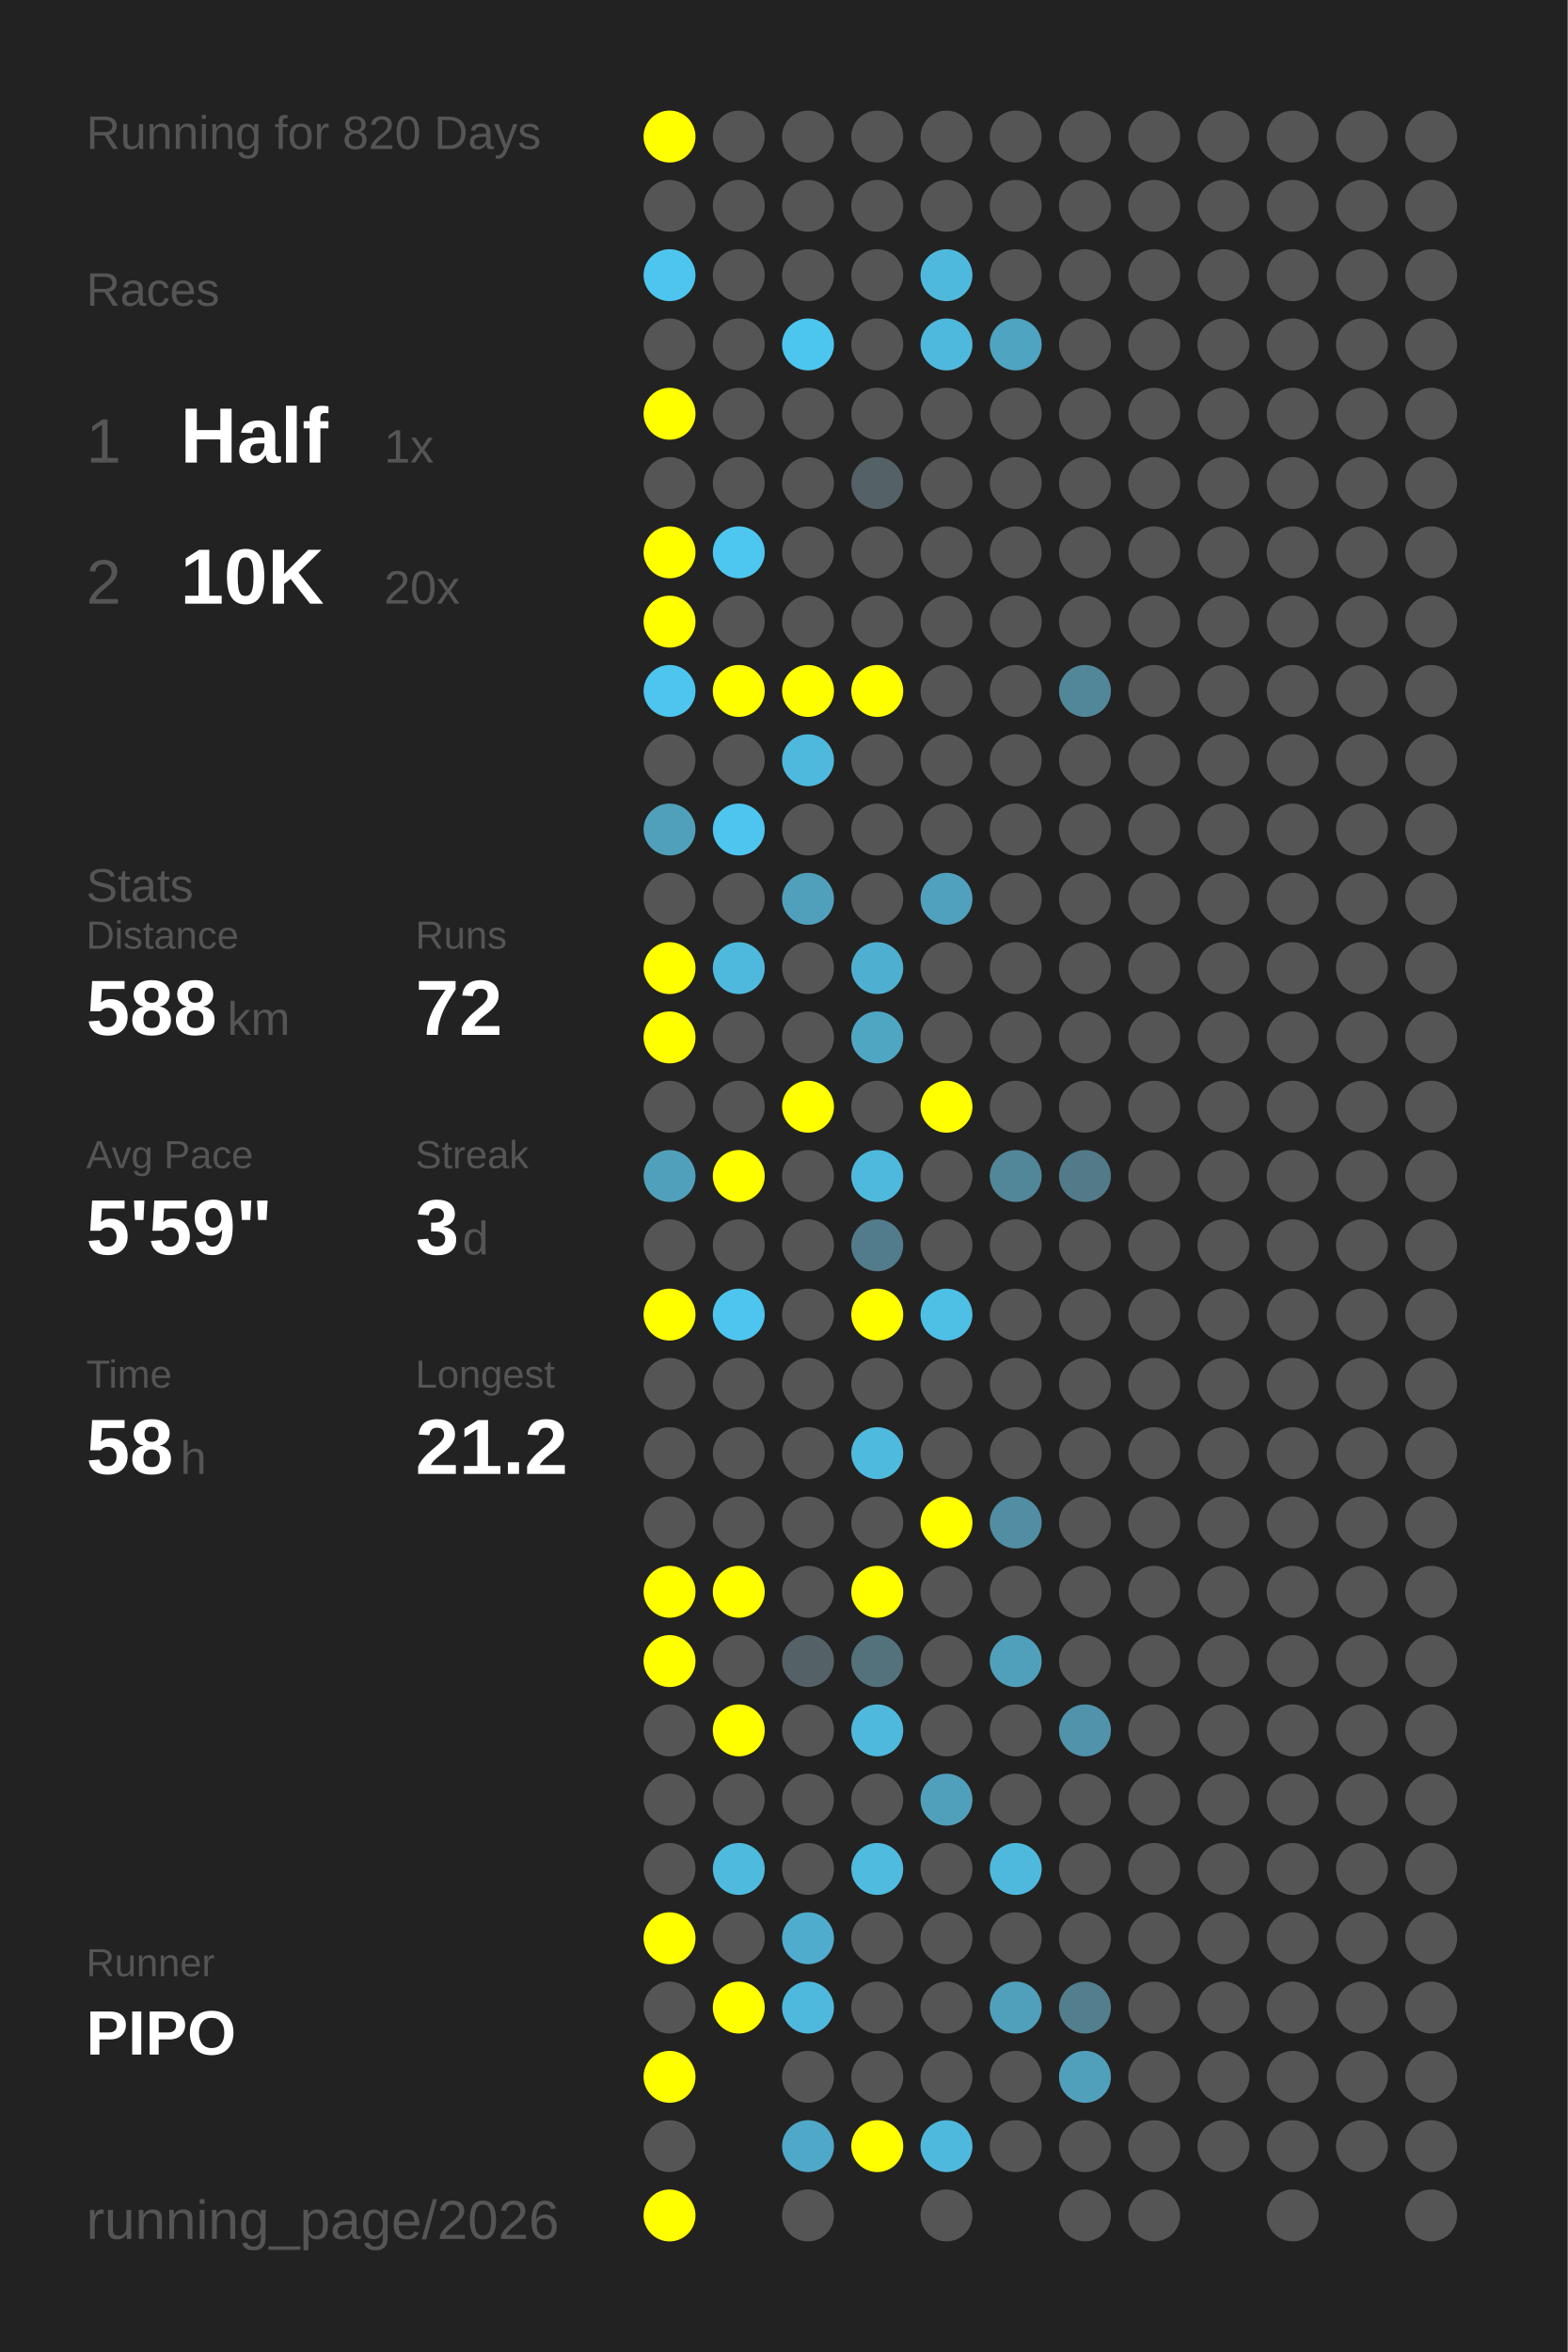
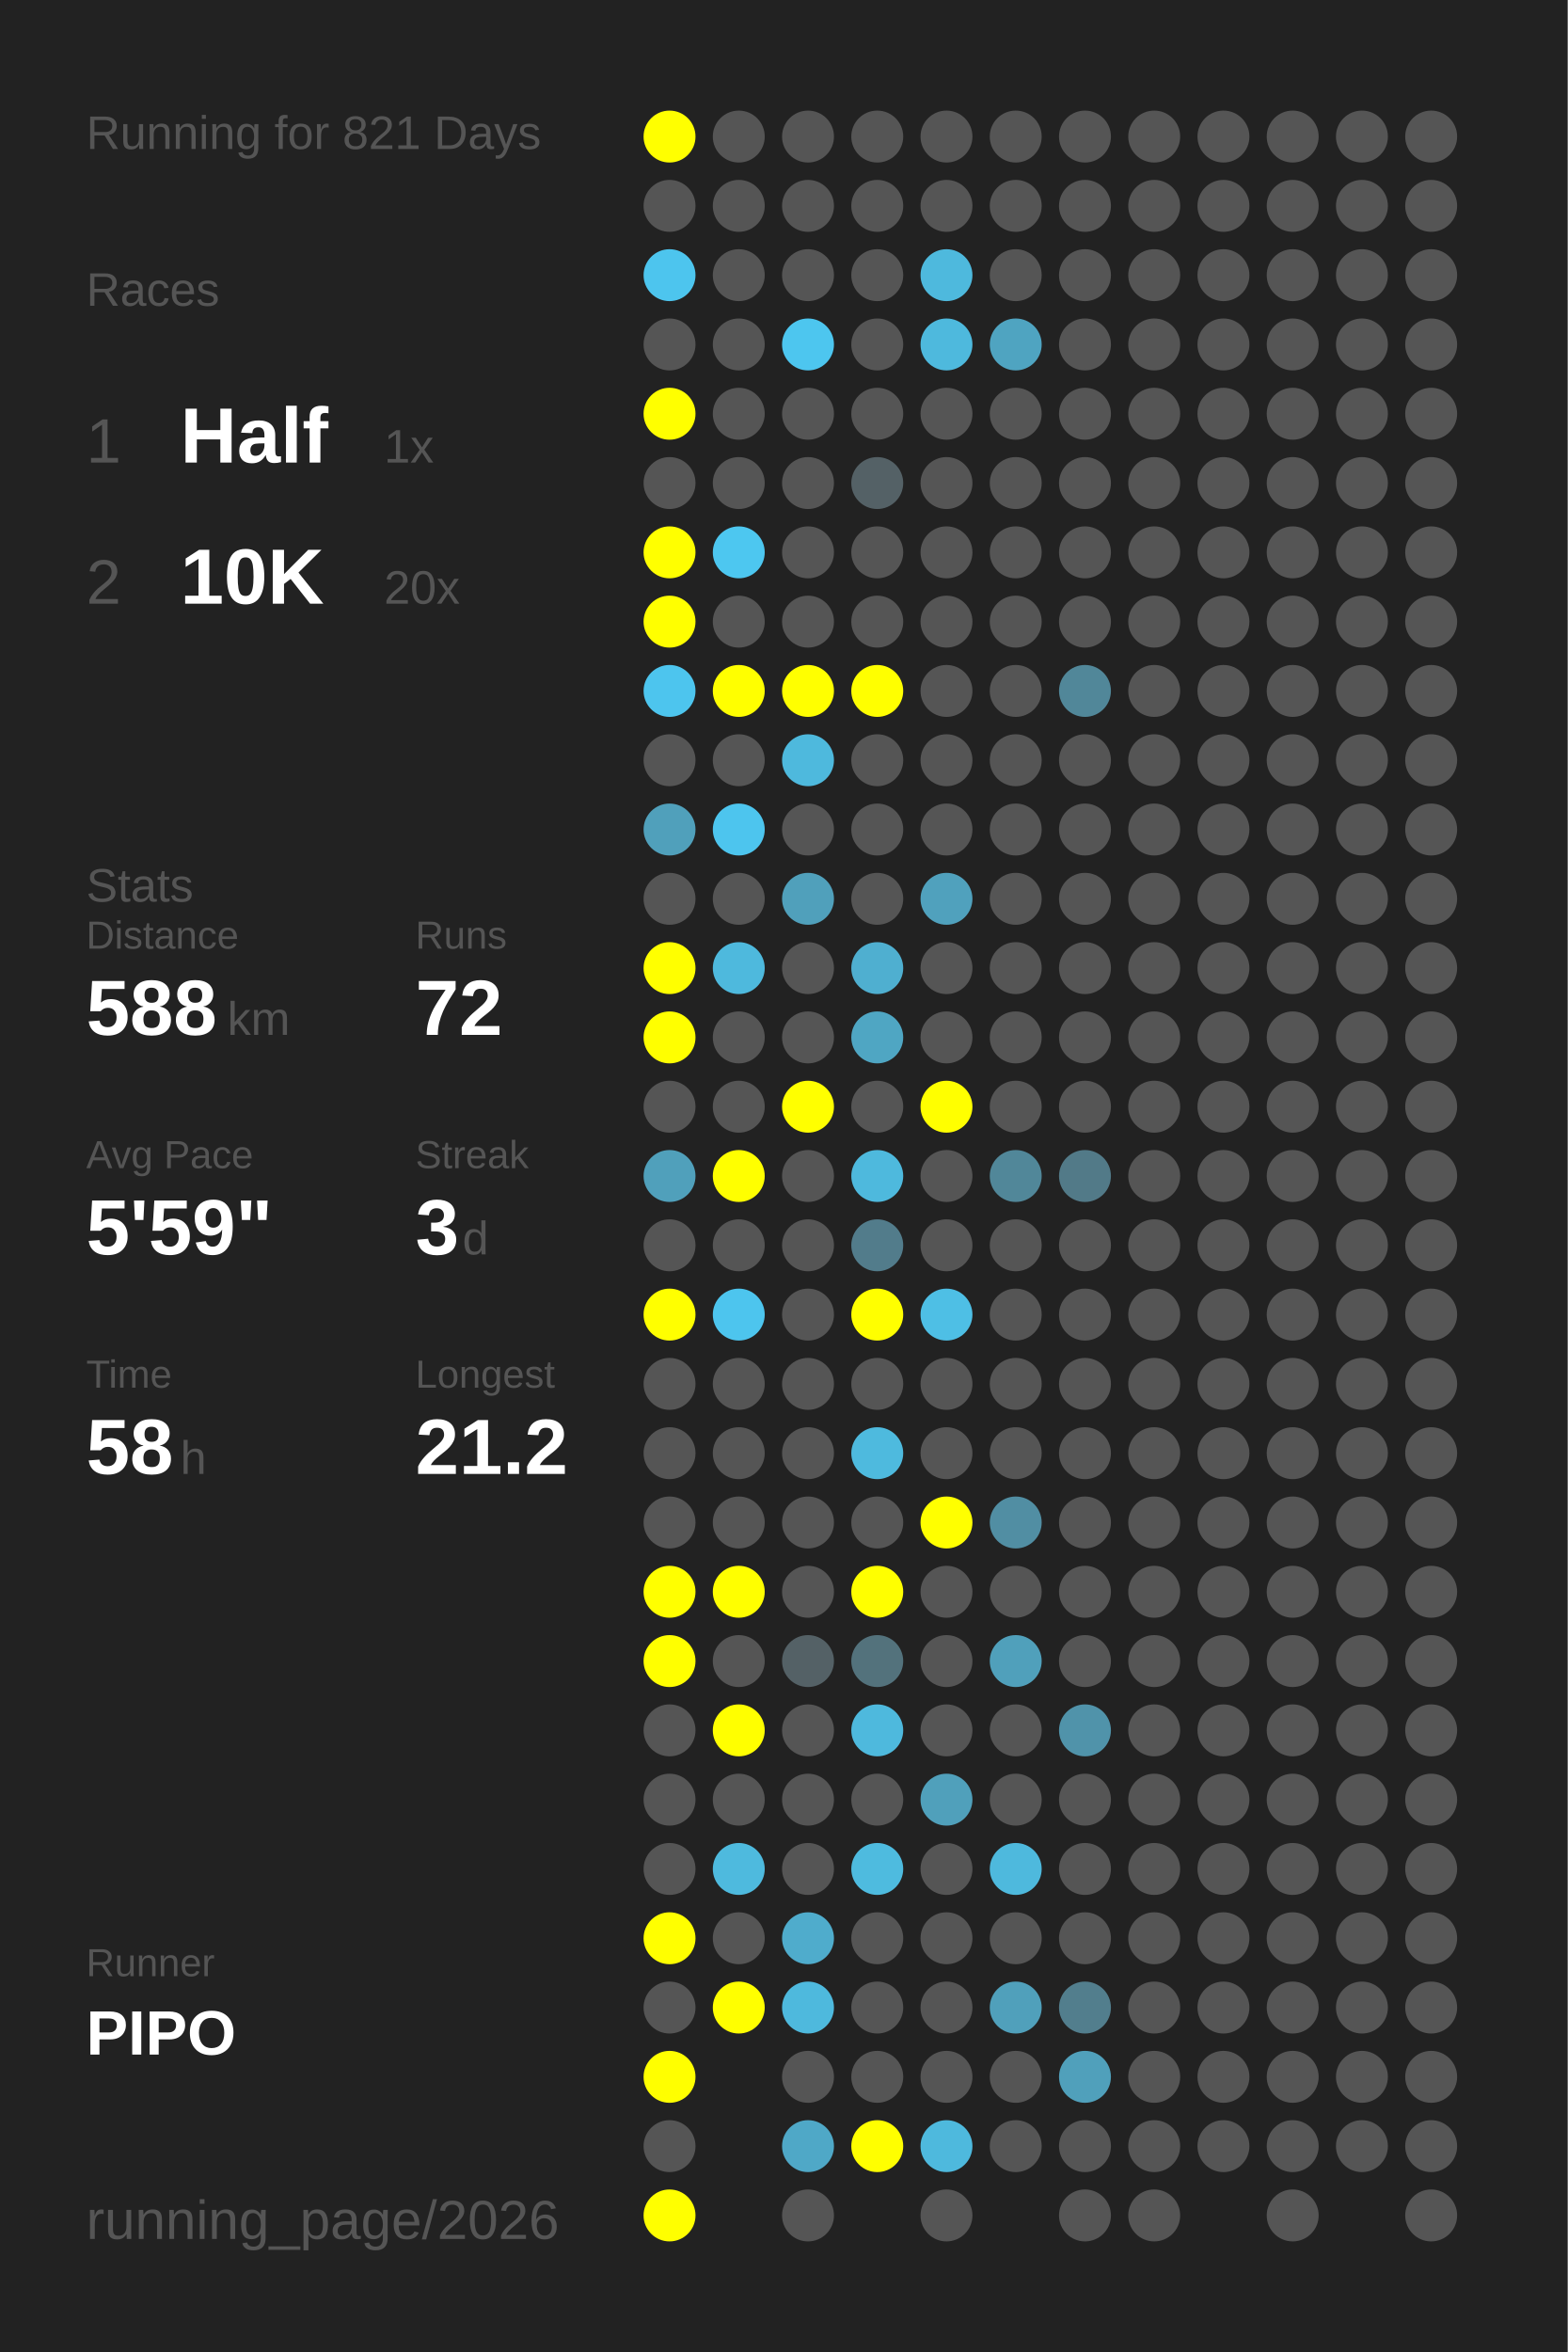
<svg xmlns="http://www.w3.org/2000/svg" baseProfile="full" height="300mm" version="1.1" viewBox="0,0,200,300" width="200mm">
  <defs />
  <rect fill="#222222" height="300" width="200" x="0" y="0" />
-   <text fill="#555555" style="font-size:6px; font-family:Arial;" x="11" y="19">Running for 820 Days</text>
+   <text fill="#555555" style="font-size:6px; font-family:Arial;" x="11" y="19">Running for 821 Days</text>
  <text fill="#555555" style="font-size:6px; font-family:Arial;" x="11" y="39">Races</text>
  <text fill="#555555" style="font-size:8px; font-family:Arial;" x="11" y="59">1</text>
  <text fill="#FFFFFF" style="font-size:10px; font-family:Arial; font-weight:bold;" x="23" y="59">Half</text>
  <text fill="#555555" style="font-size:6px; font-family:Arial;" x="49" y="59">1x</text>
  <text fill="#555555" style="font-size:8px; font-family:Arial;" x="11" y="77">2</text>
  <text fill="#FFFFFF" style="font-size:10px; font-family:Arial; font-weight:bold;" x="23" y="77">10K</text>
  <text fill="#555555" style="font-size:6px; font-family:Arial;" x="49" y="77">20x</text>
  <text fill="#555555" style="font-size:6px; font-family:Arial;" x="11" y="115">Stats</text>
  <text fill="#555555" style="font-size:5px; font-family:Arial;" x="11" y="121">Distance</text>
  <text fill="#FFFFFF" style="font-size:10px; font-family:Arial; font-weight:bold;" x="11" y="132">588</text>
  <text fill="#555555" style="font-size:6px; font-family:Arial;" x="29" y="132">km</text>
  <text fill="#555555" style="font-size:5px; font-family:Arial;" x="53" y="121">Runs</text>
  <text fill="#FFFFFF" style="font-size:10px; font-family:Arial; font-weight:bold;" x="53" y="132">72</text>
  <text fill="#555555" style="font-size:5px; font-family:Arial;" x="11" y="149">Avg Pace</text>
  <text fill="#FFFFFF" style="font-size:10px; font-family:Arial; font-weight:bold;" x="11" y="160">5'59"</text>
  <text fill="#555555" style="font-size:5px; font-family:Arial;" x="53" y="149">Streak</text>
  <text fill="#FFFFFF" style="font-size:10px; font-family:Arial; font-weight:bold;" x="53" y="160">3</text>
  <text fill="#555555" style="font-size:6px; font-family:Arial;" x="59" y="160">d</text>
  <text fill="#555555" style="font-size:5px; font-family:Arial;" x="11" y="177">Time</text>
  <text fill="#FFFFFF" style="font-size:10px; font-family:Arial; font-weight:bold;" x="11" y="188">58</text>
  <text fill="#555555" style="font-size:6px; font-family:Arial;" x="23" y="188">h</text>
  <text fill="#555555" style="font-size:5px; font-family:Arial;" x="53" y="177">Longest</text>
  <text fill="#FFFFFF" style="font-size:10px; font-family:Arial; font-weight:bold;" x="53" y="188">21.2</text>
  <text fill="#555555" style="font-size:5px; font-family:Arial;" x="11" y="252.065">Runner</text>
  <text fill="#FFFFFF" style="font-size:8px; font-family:Arial; font-weight:bold;" x="11" y="262.065">PIPO</text>
  <text fill="#555555" style="font-size:7px; font-family:Arial;" x="11" y="285.581">running_page/2026</text>
  <circle cx="85.417" cy="17.419" fill="#FFFF00" r="3.312" />
  <circle cx="85.417" cy="26.258" fill="#555555" r="3.312" />
  <circle cx="85.417" cy="35.097" fill="#4dc5ee" r="3.312" />
  <circle cx="85.417" cy="43.935" fill="#555555" r="3.312" />
  <circle cx="85.417" cy="52.774" fill="#FFFF00" r="3.312" />
  <circle cx="85.417" cy="61.613" fill="#555555" r="3.312" />
  <circle cx="85.417" cy="70.452" fill="#FFFF00" r="3.312" />
  <circle cx="85.417" cy="79.29" fill="#FFFF00" r="3.312" />
  <circle cx="85.417" cy="88.129" fill="#4dc5ee" r="3.312" />
  <circle cx="85.417" cy="96.968" fill="#555555" r="3.312" />
  <circle cx="85.417" cy="105.806" fill="#50a0bb" r="3.312" />
  <circle cx="85.417" cy="114.645" fill="#555555" r="3.312" />
  <circle cx="85.417" cy="123.484" fill="#FFFF00" r="3.312" />
  <circle cx="85.417" cy="132.323" fill="#FFFF00" r="3.312" />
  <circle cx="85.417" cy="141.161" fill="#555555" r="3.312" />
  <circle cx="85.417" cy="150" fill="#50a0bb" r="3.312" />
  <circle cx="85.417" cy="158.839" fill="#555555" r="3.312" />
  <circle cx="85.417" cy="167.677" fill="#FFFF00" r="3.312" />
  <circle cx="85.417" cy="176.516" fill="#555555" r="3.312" />
  <circle cx="85.417" cy="185.355" fill="#555555" r="3.312" />
  <circle cx="85.417" cy="194.194" fill="#555555" r="3.312" />
  <circle cx="85.417" cy="203.032" fill="#FFFF00" r="3.312" />
  <circle cx="85.417" cy="211.871" fill="#FFFF00" r="3.312" />
  <circle cx="85.417" cy="220.71" fill="#555555" r="3.312" />
  <circle cx="85.417" cy="229.548" fill="#555555" r="3.312" />
  <circle cx="85.417" cy="238.387" fill="#555555" r="3.312" />
  <circle cx="85.417" cy="247.226" fill="#FFFF00" r="3.312" />
  <circle cx="85.417" cy="256.065" fill="#555555" r="3.312" />
  <circle cx="85.417" cy="264.903" fill="#FFFF00" r="3.312" />
  <circle cx="85.417" cy="273.742" fill="#555555" r="3.312" />
  <circle cx="85.417" cy="282.581" fill="#FFFF00" r="3.312" />
  <circle cx="94.25" cy="17.419" fill="#555555" r="3.312" />
  <circle cx="94.25" cy="26.258" fill="#555555" r="3.312" />
  <circle cx="94.25" cy="35.097" fill="#555555" r="3.312" />
  <circle cx="94.25" cy="43.935" fill="#555555" r="3.312" />
  <circle cx="94.25" cy="52.774" fill="#555555" r="3.312" />
  <circle cx="94.25" cy="61.613" fill="#555555" r="3.312" />
  <circle cx="94.25" cy="70.452" fill="#4dc7f0" r="3.312" />
  <circle cx="94.25" cy="79.29" fill="#555555" r="3.312" />
  <circle cx="94.25" cy="88.129" fill="#FFFF00" r="3.312" />
  <circle cx="94.25" cy="96.968" fill="#555555" r="3.312" />
  <circle cx="94.25" cy="105.806" fill="#4dc5ee" r="3.312" />
  <circle cx="94.25" cy="114.645" fill="#555555" r="3.312" />
  <circle cx="94.25" cy="123.484" fill="#4eb9dd" r="3.312" />
  <circle cx="94.25" cy="132.323" fill="#555555" r="3.312" />
  <circle cx="94.25" cy="141.161" fill="#555555" r="3.312" />
  <circle cx="94.25" cy="150" fill="#FFFF00" r="3.312" />
  <circle cx="94.25" cy="158.839" fill="#555555" r="3.312" />
  <circle cx="94.25" cy="167.677" fill="#4dc5ee" r="3.312" />
  <circle cx="94.25" cy="176.516" fill="#555555" r="3.312" />
  <circle cx="94.25" cy="185.355" fill="#555555" r="3.312" />
  <circle cx="94.25" cy="194.194" fill="#555555" r="3.312" />
  <circle cx="94.25" cy="203.032" fill="#FFFF00" r="3.312" />
  <circle cx="94.25" cy="211.871" fill="#555555" r="3.312" />
  <circle cx="94.25" cy="220.71" fill="#FFFF00" r="3.312" />
  <circle cx="94.25" cy="229.548" fill="#555555" r="3.312" />
  <circle cx="94.25" cy="238.387" fill="#4ebade" r="3.312" />
  <circle cx="94.25" cy="247.226" fill="#555555" r="3.312" />
  <circle cx="94.25" cy="256.065" fill="#FFFF00" r="3.312" />
  <circle cx="103.083" cy="17.419" fill="#555555" r="3.312" />
  <circle cx="103.083" cy="26.258" fill="#555555" r="3.312" />
  <circle cx="103.083" cy="35.097" fill="#555555" r="3.312" />
  <circle cx="103.083" cy="43.935" fill="#4dc6ef" r="3.312" />
  <circle cx="103.083" cy="52.774" fill="#555555" r="3.312" />
  <circle cx="103.083" cy="61.613" fill="#555555" r="3.312" />
  <circle cx="103.083" cy="70.452" fill="#555555" r="3.312" />
  <circle cx="103.083" cy="79.29" fill="#555555" r="3.312" />
  <circle cx="103.083" cy="88.129" fill="#FFFF00" r="3.312" />
  <circle cx="103.083" cy="96.968" fill="#4eb9dd" r="3.312" />
  <circle cx="103.083" cy="105.806" fill="#555555" r="3.312" />
  <circle cx="103.083" cy="114.645" fill="#50a0bb" r="3.312" />
  <circle cx="103.083" cy="123.484" fill="#555555" r="3.312" />
  <circle cx="103.083" cy="132.323" fill="#555555" r="3.312" />
  <circle cx="103.083" cy="141.161" fill="#FFFF00" r="3.312" />
  <circle cx="103.083" cy="150" fill="#555555" r="3.312" />
  <circle cx="103.083" cy="158.839" fill="#555555" r="3.312" />
  <circle cx="103.083" cy="167.677" fill="#555555" r="3.312" />
  <circle cx="103.083" cy="176.516" fill="#555555" r="3.312" />
  <circle cx="103.083" cy="185.355" fill="#555555" r="3.312" />
  <circle cx="103.083" cy="194.194" fill="#555555" r="3.312" />
  <circle cx="103.083" cy="203.032" fill="#555555" r="3.312" />
  <circle cx="103.083" cy="211.871" fill="#546166" r="3.312" />
  <circle cx="103.083" cy="220.71" fill="#555555" r="3.312" />
  <circle cx="103.083" cy="229.548" fill="#555555" r="3.312" />
  <circle cx="103.083" cy="238.387" fill="#555555" r="3.312" />
  <circle cx="103.083" cy="247.226" fill="#4faccc" r="3.312" />
  <circle cx="103.083" cy="256.065" fill="#4eb9dd" r="3.312" />
  <circle cx="103.083" cy="264.903" fill="#555555" r="3.312" />
  <circle cx="103.083" cy="273.742" fill="#4fa8c7" r="3.312" />
  <circle cx="103.083" cy="282.581" fill="#555555" r="3.312" />
  <circle cx="111.917" cy="17.419" fill="#555555" r="3.312" />
  <circle cx="111.917" cy="26.258" fill="#555555" r="3.312" />
  <circle cx="111.917" cy="35.097" fill="#555555" r="3.312" />
  <circle cx="111.917" cy="43.935" fill="#555555" r="3.312" />
  <circle cx="111.917" cy="52.774" fill="#555555" r="3.312" />
  <circle cx="111.917" cy="61.613" fill="#546166" r="3.312" />
  <circle cx="111.917" cy="70.452" fill="#555555" r="3.312" />
  <circle cx="111.917" cy="79.29" fill="#555555" r="3.312" />
  <circle cx="111.917" cy="88.129" fill="#FFFF00" r="3.312" />
  <circle cx="111.917" cy="96.968" fill="#555555" r="3.312" />
  <circle cx="111.917" cy="105.806" fill="#555555" r="3.312" />
  <circle cx="111.917" cy="114.645" fill="#555555" r="3.312" />
  <circle cx="111.917" cy="123.484" fill="#4fafd0" r="3.312" />
  <circle cx="111.917" cy="132.323" fill="#4fa6c3" r="3.312" />
  <circle cx="111.917" cy="141.161" fill="#555555" r="3.312" />
  <circle cx="111.917" cy="150" fill="#4eb9dd" r="3.312" />
  <circle cx="111.917" cy="158.839" fill="#527c8b" r="3.312" />
  <circle cx="111.917" cy="167.677" fill="#FFFF00" r="3.312" />
  <circle cx="111.917" cy="176.516" fill="#555555" r="3.312" />
  <circle cx="111.917" cy="185.355" fill="#4ebade" r="3.312" />
  <circle cx="111.917" cy="194.194" fill="#555555" r="3.312" />
  <circle cx="111.917" cy="203.032" fill="#FFFF00" r="3.312" />
  <circle cx="111.917" cy="211.871" fill="#53727c" r="3.312" />
  <circle cx="111.917" cy="220.71" fill="#4eb9dd" r="3.312" />
  <circle cx="111.917" cy="229.548" fill="#555555" r="3.312" />
  <circle cx="111.917" cy="238.387" fill="#4ebbdf" r="3.312" />
  <circle cx="111.917" cy="247.226" fill="#555555" r="3.312" />
  <circle cx="111.917" cy="256.065" fill="#555555" r="3.312" />
  <circle cx="111.917" cy="264.903" fill="#555555" r="3.312" />
  <circle cx="111.917" cy="273.742" fill="#FFFF00" r="3.312" />
  <circle cx="120.75" cy="17.419" fill="#555555" r="3.312" />
  <circle cx="120.75" cy="26.258" fill="#555555" r="3.312" />
  <circle cx="120.75" cy="35.097" fill="#4eb9dd" r="3.312" />
  <circle cx="120.75" cy="43.935" fill="#4eb9dd" r="3.312" />
  <circle cx="120.75" cy="52.774" fill="#555555" r="3.312" />
  <circle cx="120.75" cy="61.613" fill="#555555" r="3.312" />
  <circle cx="120.75" cy="70.452" fill="#555555" r="3.312" />
  <circle cx="120.75" cy="79.29" fill="#555555" r="3.312" />
  <circle cx="120.75" cy="88.129" fill="#555555" r="3.312" />
  <circle cx="120.75" cy="96.968" fill="#555555" r="3.312" />
  <circle cx="120.75" cy="105.806" fill="#555555" r="3.312" />
  <circle cx="120.75" cy="114.645" fill="#50a1bd" r="3.312" />
  <circle cx="120.75" cy="123.484" fill="#555555" r="3.312" />
  <circle cx="120.75" cy="132.323" fill="#555555" r="3.312" />
  <circle cx="120.75" cy="141.161" fill="#FFFF00" r="3.312" />
  <circle cx="120.75" cy="150" fill="#555555" r="3.312" />
  <circle cx="120.75" cy="158.839" fill="#555555" r="3.312" />
  <circle cx="120.75" cy="167.677" fill="#4ebfe5" r="3.312" />
  <circle cx="120.75" cy="176.516" fill="#555555" r="3.312" />
  <circle cx="120.75" cy="185.355" fill="#555555" r="3.312" />
  <circle cx="120.75" cy="194.194" fill="#FFFF00" r="3.312" />
  <circle cx="120.75" cy="203.032" fill="#555555" r="3.312" />
  <circle cx="120.75" cy="211.871" fill="#555555" r="3.312" />
  <circle cx="120.75" cy="220.71" fill="#555555" r="3.312" />
  <circle cx="120.75" cy="229.548" fill="#50a0bb" r="3.312" />
  <circle cx="120.75" cy="238.387" fill="#555555" r="3.312" />
  <circle cx="120.75" cy="247.226" fill="#555555" r="3.312" />
  <circle cx="120.75" cy="256.065" fill="#555555" r="3.312" />
  <circle cx="120.75" cy="264.903" fill="#555555" r="3.312" />
  <circle cx="120.75" cy="273.742" fill="#4eb9dd" r="3.312" />
  <circle cx="120.75" cy="282.581" fill="#555555" r="3.312" />
  <circle cx="129.583" cy="17.419" fill="#555555" r="3.312" />
  <circle cx="129.583" cy="26.258" fill="#555555" r="3.312" />
  <circle cx="129.583" cy="35.097" fill="#555555" r="3.312" />
  <circle cx="129.583" cy="43.935" fill="#4fa4c1" r="3.312" />
  <circle cx="129.583" cy="52.774" fill="#555555" r="3.312" />
  <circle cx="129.583" cy="61.613" fill="#555555" r="3.312" />
  <circle cx="129.583" cy="70.452" fill="#555555" r="3.312" />
  <circle cx="129.583" cy="79.29" fill="#555555" r="3.312" />
  <circle cx="129.583" cy="88.129" fill="#555555" r="3.312" />
  <circle cx="129.583" cy="96.968" fill="#555555" r="3.312" />
  <circle cx="129.583" cy="105.806" fill="#555555" r="3.312" />
  <circle cx="129.583" cy="114.645" fill="#555555" r="3.312" />
  <circle cx="129.583" cy="123.484" fill="#555555" r="3.312" />
  <circle cx="129.583" cy="132.323" fill="#555555" r="3.312" />
  <circle cx="129.583" cy="141.161" fill="#555555" r="3.312" />
  <circle cx="129.583" cy="150" fill="#518799" r="3.312" />
  <circle cx="129.583" cy="158.839" fill="#555555" r="3.312" />
  <circle cx="129.583" cy="167.677" fill="#555555" r="3.312" />
  <circle cx="129.583" cy="176.516" fill="#555555" r="3.312" />
  <circle cx="129.583" cy="185.355" fill="#555555" r="3.312" />
  <circle cx="129.583" cy="194.194" fill="#518ea3" r="3.312" />
  <circle cx="129.583" cy="203.032" fill="#555555" r="3.312" />
  <circle cx="129.583" cy="211.871" fill="#50a0bb" r="3.312" />
  <circle cx="129.583" cy="220.71" fill="#555555" r="3.312" />
  <circle cx="129.583" cy="229.548" fill="#555555" r="3.312" />
  <circle cx="129.583" cy="238.387" fill="#4eb9dd" r="3.312" />
  <circle cx="129.583" cy="247.226" fill="#555555" r="3.312" />
  <circle cx="129.583" cy="256.065" fill="#50a0bb" r="3.312" />
  <circle cx="129.583" cy="264.903" fill="#555555" r="3.312" />
  <circle cx="129.583" cy="273.742" fill="#555555" r="3.312" />
  <circle cx="138.417" cy="17.419" fill="#555555" r="3.312" />
  <circle cx="138.417" cy="26.258" fill="#555555" r="3.312" />
  <circle cx="138.417" cy="35.097" fill="#555555" r="3.312" />
  <circle cx="138.417" cy="43.935" fill="#555555" r="3.312" />
  <circle cx="138.417" cy="52.774" fill="#555555" r="3.312" />
  <circle cx="138.417" cy="61.613" fill="#555555" r="3.312" />
  <circle cx="138.417" cy="70.452" fill="#555555" r="3.312" />
  <circle cx="138.417" cy="79.29" fill="#555555" r="3.312" />
  <circle cx="138.417" cy="88.129" fill="#518799" r="3.312" />
  <circle cx="138.417" cy="96.968" fill="#555555" r="3.312" />
  <circle cx="138.417" cy="105.806" fill="#555555" r="3.312" />
  <circle cx="138.417" cy="114.645" fill="#555555" r="3.312" />
  <circle cx="138.417" cy="123.484" fill="#555555" r="3.312" />
  <circle cx="138.417" cy="132.323" fill="#555555" r="3.312" />
  <circle cx="138.417" cy="141.161" fill="#555555" r="3.312" />
  <circle cx="138.417" cy="150" fill="#527a88" r="3.312" />
  <circle cx="138.417" cy="158.839" fill="#555555" r="3.312" />
  <circle cx="138.417" cy="167.677" fill="#555555" r="3.312" />
  <circle cx="138.417" cy="176.516" fill="#555555" r="3.312" />
  <circle cx="138.417" cy="185.355" fill="#555555" r="3.312" />
  <circle cx="138.417" cy="194.194" fill="#555555" r="3.312" />
  <circle cx="138.417" cy="203.032" fill="#555555" r="3.312" />
  <circle cx="138.417" cy="211.871" fill="#555555" r="3.312" />
  <circle cx="138.417" cy="220.71" fill="#5093aa" r="3.312" />
  <circle cx="138.417" cy="229.548" fill="#555555" r="3.312" />
  <circle cx="138.417" cy="238.387" fill="#555555" r="3.312" />
  <circle cx="138.417" cy="247.226" fill="#555555" r="3.312" />
  <circle cx="138.417" cy="256.065" fill="#527e8d" r="3.312" />
  <circle cx="138.417" cy="264.903" fill="#50a0bb" r="3.312" />
  <circle cx="138.417" cy="273.742" fill="#555555" r="3.312" />
  <circle cx="138.417" cy="282.581" fill="#555555" r="3.312" />
  <circle cx="147.25" cy="17.419" fill="#555555" r="3.312" />
  <circle cx="147.25" cy="26.258" fill="#555555" r="3.312" />
  <circle cx="147.25" cy="35.097" fill="#555555" r="3.312" />
  <circle cx="147.25" cy="43.935" fill="#555555" r="3.312" />
  <circle cx="147.25" cy="52.774" fill="#555555" r="3.312" />
  <circle cx="147.25" cy="61.613" fill="#555555" r="3.312" />
  <circle cx="147.25" cy="70.452" fill="#555555" r="3.312" />
  <circle cx="147.25" cy="79.29" fill="#555555" r="3.312" />
  <circle cx="147.25" cy="88.129" fill="#555555" r="3.312" />
  <circle cx="147.25" cy="96.968" fill="#555555" r="3.312" />
  <circle cx="147.25" cy="105.806" fill="#555555" r="3.312" />
  <circle cx="147.25" cy="114.645" fill="#555555" r="3.312" />
  <circle cx="147.25" cy="123.484" fill="#555555" r="3.312" />
  <circle cx="147.25" cy="132.323" fill="#555555" r="3.312" />
  <circle cx="147.25" cy="141.161" fill="#555555" r="3.312" />
  <circle cx="147.25" cy="150" fill="#555555" r="3.312" />
  <circle cx="147.25" cy="158.839" fill="#555555" r="3.312" />
  <circle cx="147.25" cy="167.677" fill="#555555" r="3.312" />
  <circle cx="147.25" cy="176.516" fill="#555555" r="3.312" />
  <circle cx="147.25" cy="185.355" fill="#555555" r="3.312" />
  <circle cx="147.25" cy="194.194" fill="#555555" r="3.312" />
  <circle cx="147.25" cy="203.032" fill="#555555" r="3.312" />
  <circle cx="147.25" cy="211.871" fill="#555555" r="3.312" />
  <circle cx="147.25" cy="220.71" fill="#555555" r="3.312" />
  <circle cx="147.25" cy="229.548" fill="#555555" r="3.312" />
  <circle cx="147.25" cy="238.387" fill="#555555" r="3.312" />
  <circle cx="147.25" cy="247.226" fill="#555555" r="3.312" />
  <circle cx="147.25" cy="256.065" fill="#555555" r="3.312" />
  <circle cx="147.25" cy="264.903" fill="#555555" r="3.312" />
  <circle cx="147.25" cy="273.742" fill="#555555" r="3.312" />
  <circle cx="147.25" cy="282.581" fill="#555555" r="3.312" />
  <circle cx="156.083" cy="17.419" fill="#555555" r="3.312" />
  <circle cx="156.083" cy="26.258" fill="#555555" r="3.312" />
  <circle cx="156.083" cy="35.097" fill="#555555" r="3.312" />
  <circle cx="156.083" cy="43.935" fill="#555555" r="3.312" />
  <circle cx="156.083" cy="52.774" fill="#555555" r="3.312" />
  <circle cx="156.083" cy="61.613" fill="#555555" r="3.312" />
  <circle cx="156.083" cy="70.452" fill="#555555" r="3.312" />
  <circle cx="156.083" cy="79.29" fill="#555555" r="3.312" />
  <circle cx="156.083" cy="88.129" fill="#555555" r="3.312" />
  <circle cx="156.083" cy="96.968" fill="#555555" r="3.312" />
  <circle cx="156.083" cy="105.806" fill="#555555" r="3.312" />
  <circle cx="156.083" cy="114.645" fill="#555555" r="3.312" />
  <circle cx="156.083" cy="123.484" fill="#555555" r="3.312" />
  <circle cx="156.083" cy="132.323" fill="#555555" r="3.312" />
  <circle cx="156.083" cy="141.161" fill="#555555" r="3.312" />
  <circle cx="156.083" cy="150" fill="#555555" r="3.312" />
  <circle cx="156.083" cy="158.839" fill="#555555" r="3.312" />
  <circle cx="156.083" cy="167.677" fill="#555555" r="3.312" />
  <circle cx="156.083" cy="176.516" fill="#555555" r="3.312" />
  <circle cx="156.083" cy="185.355" fill="#555555" r="3.312" />
  <circle cx="156.083" cy="194.194" fill="#555555" r="3.312" />
  <circle cx="156.083" cy="203.032" fill="#555555" r="3.312" />
  <circle cx="156.083" cy="211.871" fill="#555555" r="3.312" />
  <circle cx="156.083" cy="220.71" fill="#555555" r="3.312" />
  <circle cx="156.083" cy="229.548" fill="#555555" r="3.312" />
  <circle cx="156.083" cy="238.387" fill="#555555" r="3.312" />
  <circle cx="156.083" cy="247.226" fill="#555555" r="3.312" />
  <circle cx="156.083" cy="256.065" fill="#555555" r="3.312" />
  <circle cx="156.083" cy="264.903" fill="#555555" r="3.312" />
  <circle cx="156.083" cy="273.742" fill="#555555" r="3.312" />
  <circle cx="164.917" cy="17.419" fill="#555555" r="3.312" />
  <circle cx="164.917" cy="26.258" fill="#555555" r="3.312" />
  <circle cx="164.917" cy="35.097" fill="#555555" r="3.312" />
  <circle cx="164.917" cy="43.935" fill="#555555" r="3.312" />
  <circle cx="164.917" cy="52.774" fill="#555555" r="3.312" />
  <circle cx="164.917" cy="61.613" fill="#555555" r="3.312" />
  <circle cx="164.917" cy="70.452" fill="#555555" r="3.312" />
  <circle cx="164.917" cy="79.29" fill="#555555" r="3.312" />
  <circle cx="164.917" cy="88.129" fill="#555555" r="3.312" />
  <circle cx="164.917" cy="96.968" fill="#555555" r="3.312" />
  <circle cx="164.917" cy="105.806" fill="#555555" r="3.312" />
  <circle cx="164.917" cy="114.645" fill="#555555" r="3.312" />
  <circle cx="164.917" cy="123.484" fill="#555555" r="3.312" />
  <circle cx="164.917" cy="132.323" fill="#555555" r="3.312" />
  <circle cx="164.917" cy="141.161" fill="#555555" r="3.312" />
  <circle cx="164.917" cy="150" fill="#555555" r="3.312" />
  <circle cx="164.917" cy="158.839" fill="#555555" r="3.312" />
  <circle cx="164.917" cy="167.677" fill="#555555" r="3.312" />
  <circle cx="164.917" cy="176.516" fill="#555555" r="3.312" />
  <circle cx="164.917" cy="185.355" fill="#555555" r="3.312" />
  <circle cx="164.917" cy="194.194" fill="#555555" r="3.312" />
  <circle cx="164.917" cy="203.032" fill="#555555" r="3.312" />
  <circle cx="164.917" cy="211.871" fill="#555555" r="3.312" />
  <circle cx="164.917" cy="220.71" fill="#555555" r="3.312" />
  <circle cx="164.917" cy="229.548" fill="#555555" r="3.312" />
  <circle cx="164.917" cy="238.387" fill="#555555" r="3.312" />
  <circle cx="164.917" cy="247.226" fill="#555555" r="3.312" />
  <circle cx="164.917" cy="256.065" fill="#555555" r="3.312" />
  <circle cx="164.917" cy="264.903" fill="#555555" r="3.312" />
  <circle cx="164.917" cy="273.742" fill="#555555" r="3.312" />
  <circle cx="164.917" cy="282.581" fill="#555555" r="3.312" />
  <circle cx="173.75" cy="17.419" fill="#555555" r="3.312" />
  <circle cx="173.75" cy="26.258" fill="#555555" r="3.312" />
  <circle cx="173.75" cy="35.097" fill="#555555" r="3.312" />
  <circle cx="173.75" cy="43.935" fill="#555555" r="3.312" />
  <circle cx="173.75" cy="52.774" fill="#555555" r="3.312" />
  <circle cx="173.75" cy="61.613" fill="#555555" r="3.312" />
  <circle cx="173.75" cy="70.452" fill="#555555" r="3.312" />
  <circle cx="173.75" cy="79.29" fill="#555555" r="3.312" />
  <circle cx="173.75" cy="88.129" fill="#555555" r="3.312" />
  <circle cx="173.75" cy="96.968" fill="#555555" r="3.312" />
  <circle cx="173.75" cy="105.806" fill="#555555" r="3.312" />
  <circle cx="173.75" cy="114.645" fill="#555555" r="3.312" />
  <circle cx="173.75" cy="123.484" fill="#555555" r="3.312" />
  <circle cx="173.75" cy="132.323" fill="#555555" r="3.312" />
  <circle cx="173.75" cy="141.161" fill="#555555" r="3.312" />
  <circle cx="173.75" cy="150" fill="#555555" r="3.312" />
  <circle cx="173.75" cy="158.839" fill="#555555" r="3.312" />
  <circle cx="173.75" cy="167.677" fill="#555555" r="3.312" />
  <circle cx="173.75" cy="176.516" fill="#555555" r="3.312" />
  <circle cx="173.75" cy="185.355" fill="#555555" r="3.312" />
  <circle cx="173.75" cy="194.194" fill="#555555" r="3.312" />
  <circle cx="173.75" cy="203.032" fill="#555555" r="3.312" />
  <circle cx="173.75" cy="211.871" fill="#555555" r="3.312" />
  <circle cx="173.75" cy="220.71" fill="#555555" r="3.312" />
  <circle cx="173.75" cy="229.548" fill="#555555" r="3.312" />
  <circle cx="173.75" cy="238.387" fill="#555555" r="3.312" />
  <circle cx="173.75" cy="247.226" fill="#555555" r="3.312" />
  <circle cx="173.75" cy="256.065" fill="#555555" r="3.312" />
  <circle cx="173.75" cy="264.903" fill="#555555" r="3.312" />
  <circle cx="173.75" cy="273.742" fill="#555555" r="3.312" />
  <circle cx="182.583" cy="17.419" fill="#555555" r="3.312" />
  <circle cx="182.583" cy="26.258" fill="#555555" r="3.312" />
  <circle cx="182.583" cy="35.097" fill="#555555" r="3.312" />
  <circle cx="182.583" cy="43.935" fill="#555555" r="3.312" />
  <circle cx="182.583" cy="52.774" fill="#555555" r="3.312" />
  <circle cx="182.583" cy="61.613" fill="#555555" r="3.312" />
  <circle cx="182.583" cy="70.452" fill="#555555" r="3.312" />
  <circle cx="182.583" cy="79.29" fill="#555555" r="3.312" />
  <circle cx="182.583" cy="88.129" fill="#555555" r="3.312" />
  <circle cx="182.583" cy="96.968" fill="#555555" r="3.312" />
  <circle cx="182.583" cy="105.806" fill="#555555" r="3.312" />
  <circle cx="182.583" cy="114.645" fill="#555555" r="3.312" />
  <circle cx="182.583" cy="123.484" fill="#555555" r="3.312" />
  <circle cx="182.583" cy="132.323" fill="#555555" r="3.312" />
  <circle cx="182.583" cy="141.161" fill="#555555" r="3.312" />
  <circle cx="182.583" cy="150" fill="#555555" r="3.312" />
  <circle cx="182.583" cy="158.839" fill="#555555" r="3.312" />
  <circle cx="182.583" cy="167.677" fill="#555555" r="3.312" />
  <circle cx="182.583" cy="176.516" fill="#555555" r="3.312" />
  <circle cx="182.583" cy="185.355" fill="#555555" r="3.312" />
  <circle cx="182.583" cy="194.194" fill="#555555" r="3.312" />
  <circle cx="182.583" cy="203.032" fill="#555555" r="3.312" />
  <circle cx="182.583" cy="211.871" fill="#555555" r="3.312" />
  <circle cx="182.583" cy="220.71" fill="#555555" r="3.312" />
  <circle cx="182.583" cy="229.548" fill="#555555" r="3.312" />
  <circle cx="182.583" cy="238.387" fill="#555555" r="3.312" />
  <circle cx="182.583" cy="247.226" fill="#555555" r="3.312" />
  <circle cx="182.583" cy="256.065" fill="#555555" r="3.312" />
  <circle cx="182.583" cy="264.903" fill="#555555" r="3.312" />
  <circle cx="182.583" cy="273.742" fill="#555555" r="3.312" />
  <circle cx="182.583" cy="282.581" fill="#555555" r="3.312" />
</svg>
